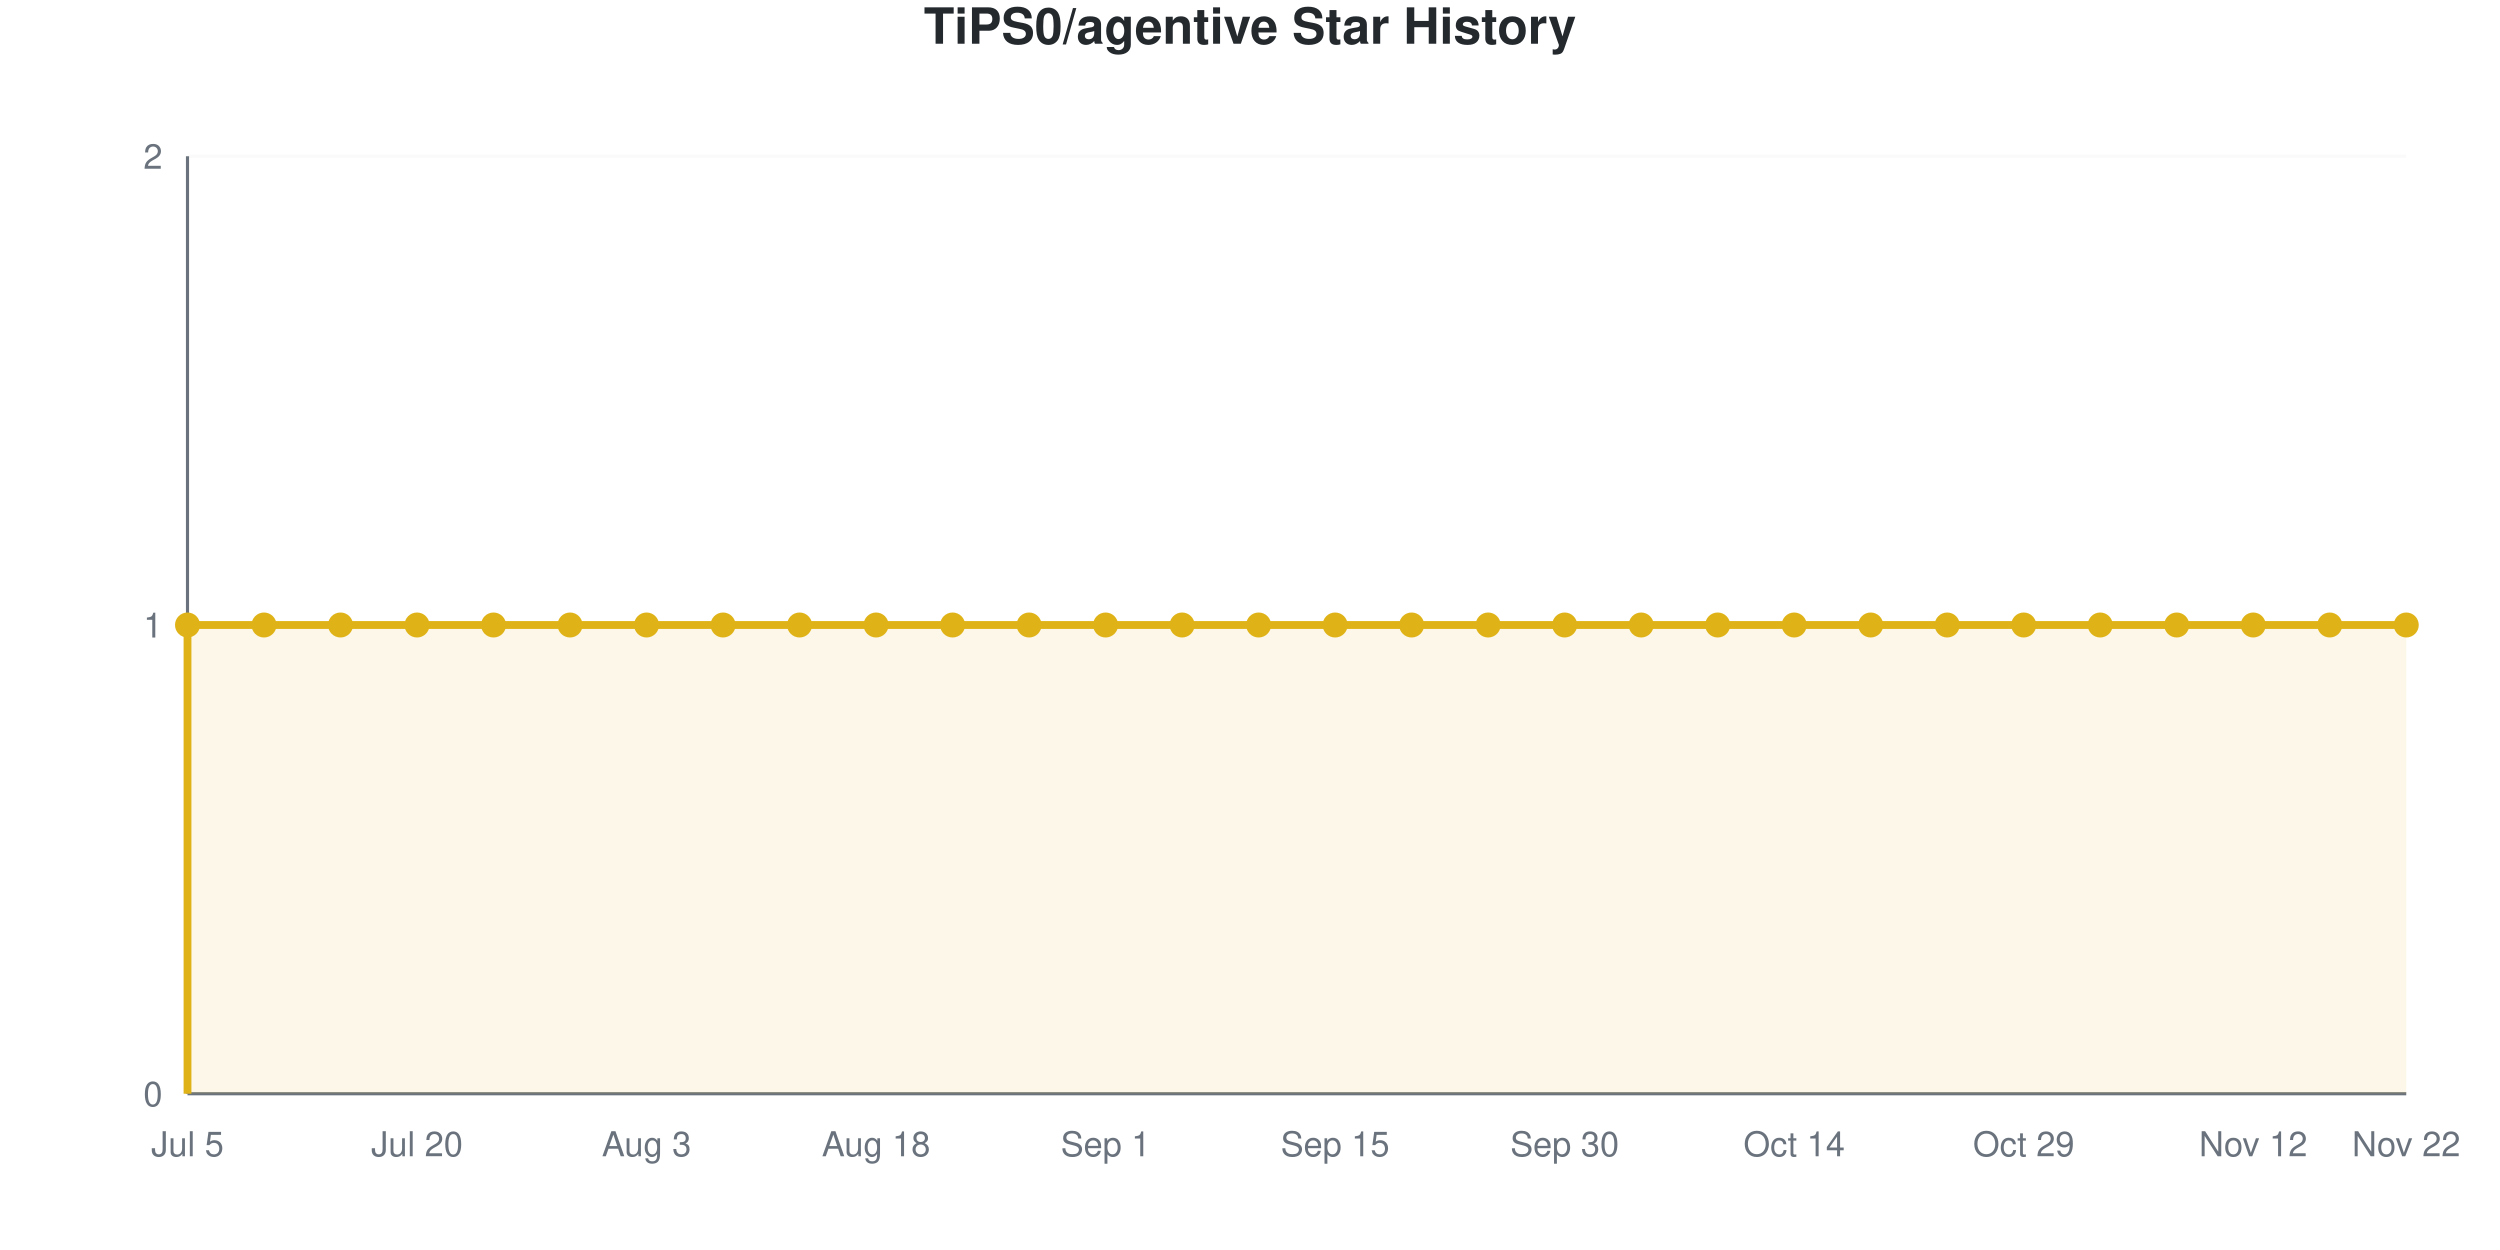
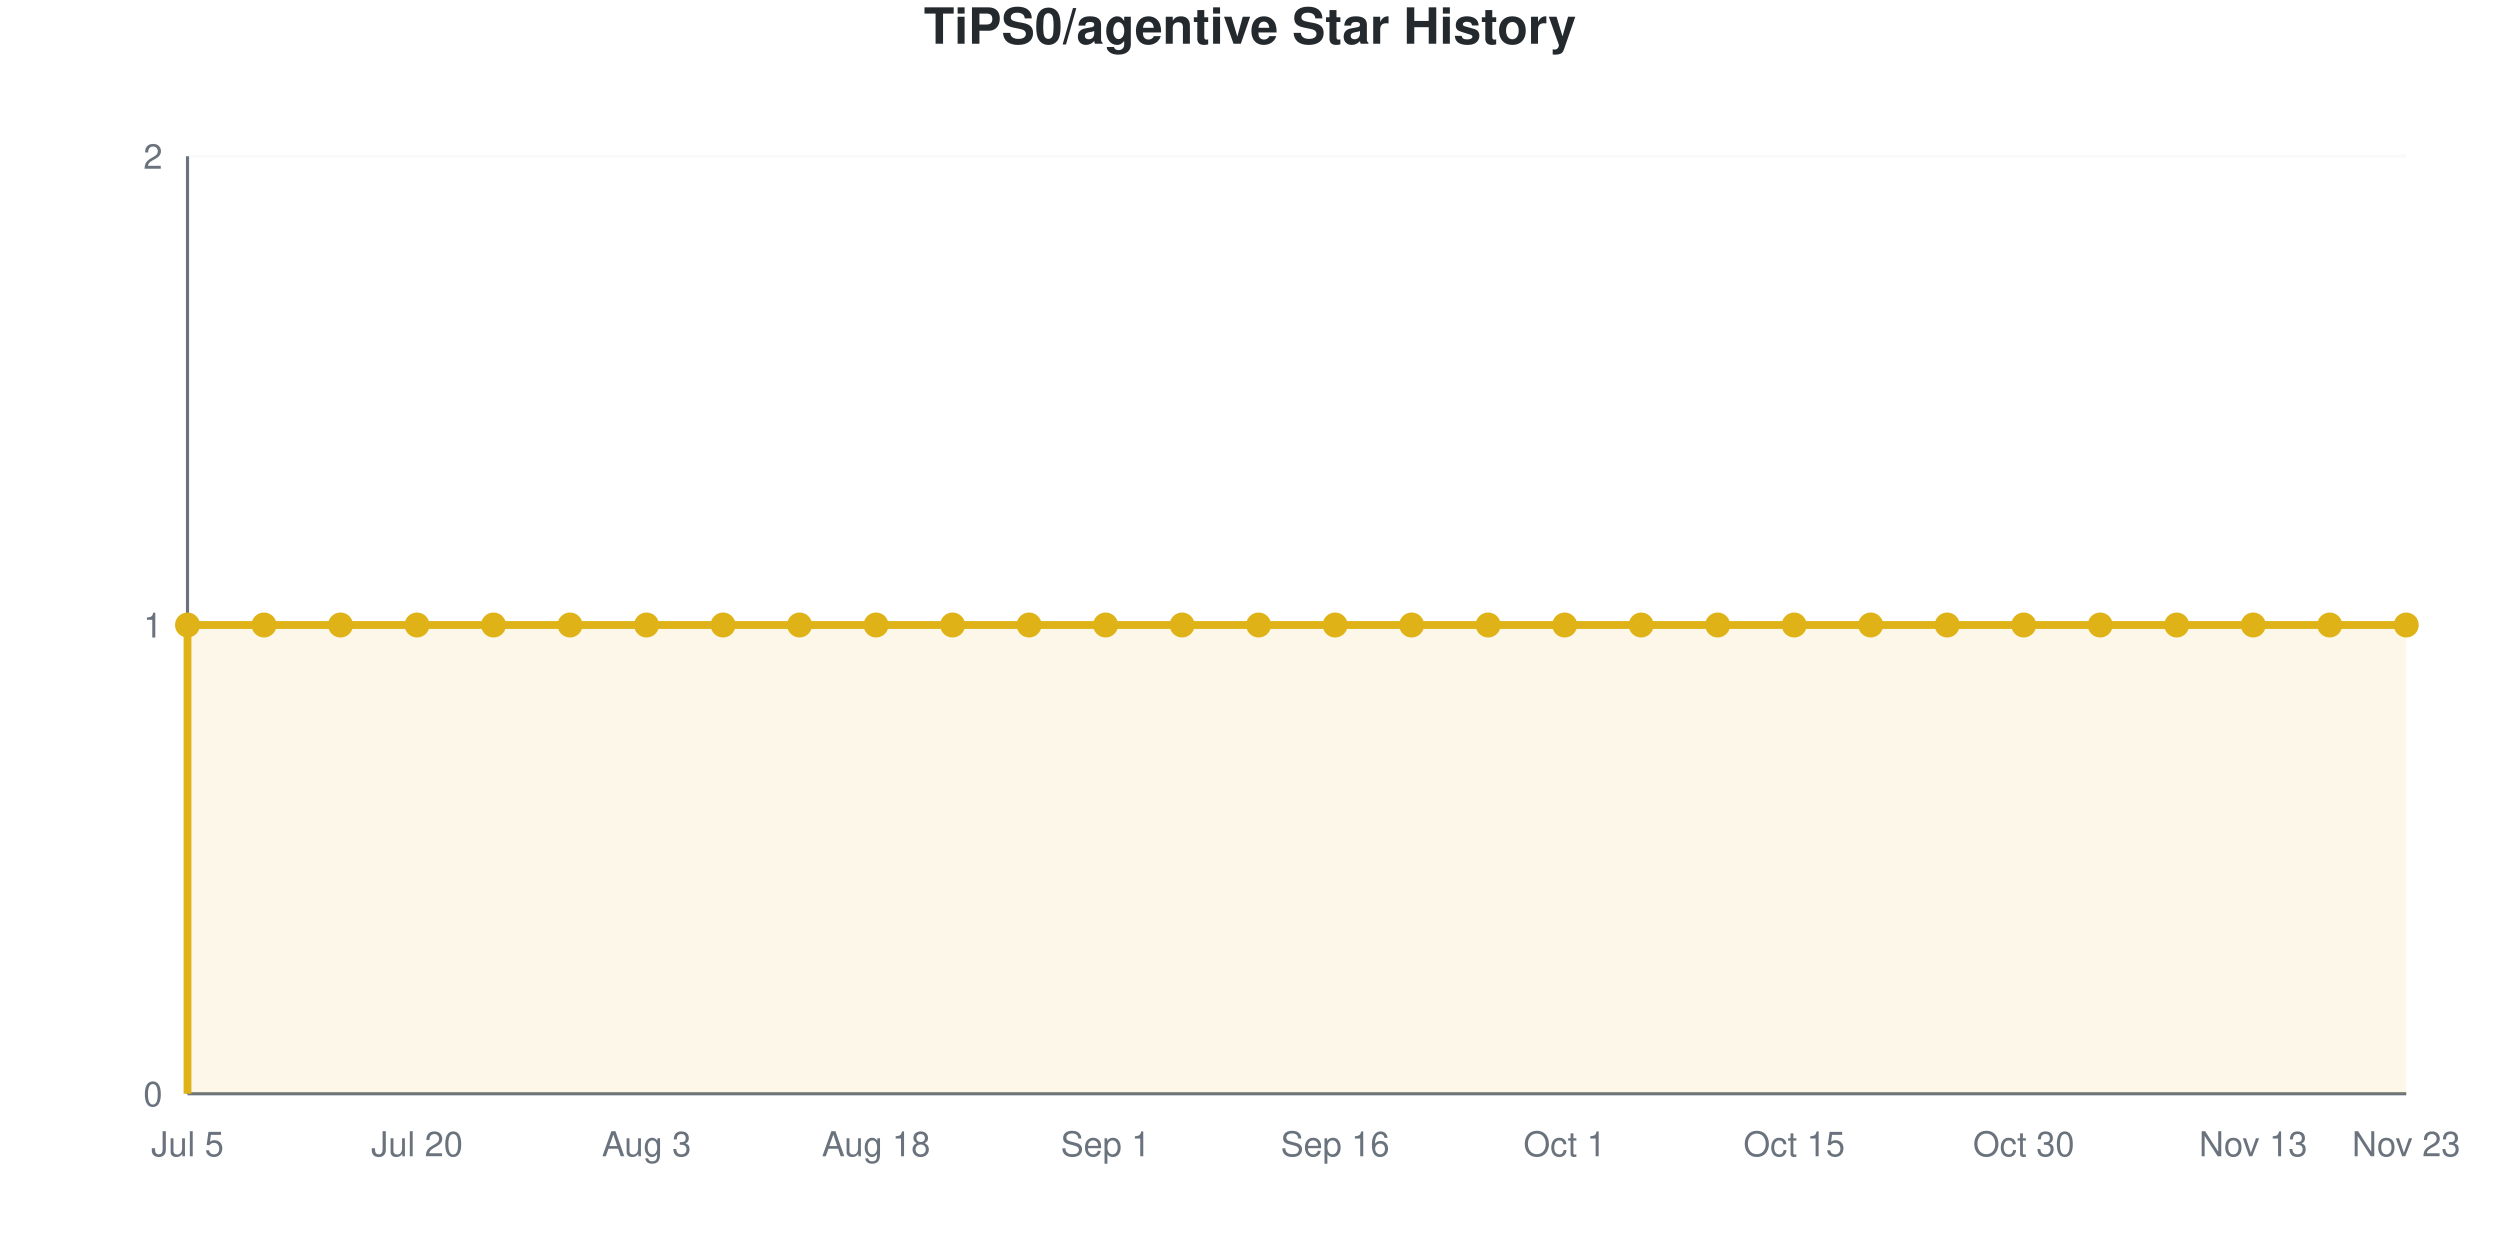
<svg xmlns="http://www.w3.org/2000/svg" viewBox="0 0 800 400" width="800" height="400" role="img">
  <style>
    @media (prefers-reduced-motion: no-preference) {
      @keyframes drawLine {
        to { stroke-dashoffset: 0; }
      }
      @keyframes fadeInPoint {
        0% { opacity: 0; }
        100% { opacity: 1; }
      }
      .data-line-0 {
        stroke-dasharray: 1290;
        stroke-dashoffset: 1290;
        animation: drawLine 2s ease-out forwards;
      }
      .data-point {
        opacity: 0;
        animation: fadeInPoint 0.5s ease-out forwards;
      }
    }
    .chart-bg { fill: #fff; }
    .chart-text { fill: #24292e; }
    .chart-muted { fill: #6a737d; }
    .chart-grid { stroke: #eee; }
    .chart-axis { stroke: #6a737d; }
    @media (prefers-color-scheme: dark) {
      .chart-bg { fill: #0d1117; }
      .chart-text { fill: #e6edf3; }
      .chart-muted { fill: #8b949e; }
      .chart-grid { stroke: #21262d; }
      .chart-axis { stroke: #8b949e; }
    }
  </style>
  <rect width="800" height="400" class="chart-bg" />
  <text x="400" y="14" text-anchor="middle" class="chart-text" font-size="16" font-weight="bold" font-family="-apple-system, BlinkMacSystemFont, 'Segoe UI', Helvetica, Arial, sans-serif">TiPS0/agentive Star History</text>
  <g class="grid">
    <line x1="60" y1="350" x2="770" y2="350" class="chart-grid" stroke-opacity="0.3" />
    <text x="52" y="354" text-anchor="end" class="chart-muted" font-size="11" font-family="-apple-system, BlinkMacSystemFont, 'Segoe UI', Helvetica, Arial, sans-serif">0</text>
    <line x1="60" y1="200" x2="770" y2="200" class="chart-grid" stroke-opacity="0.3" />
    <text x="52" y="204" text-anchor="end" class="chart-muted" font-size="11" font-family="-apple-system, BlinkMacSystemFont, 'Segoe UI', Helvetica, Arial, sans-serif">1</text>
    <line x1="60" y1="50" x2="770" y2="50" class="chart-grid" stroke-opacity="0.3" />
    <text x="52" y="54" text-anchor="end" class="chart-muted" font-size="11" font-family="-apple-system, BlinkMacSystemFont, 'Segoe UI', Helvetica, Arial, sans-serif">2</text>
  </g>
  <g class="milestones">
    
  </g>
  <g class="x-axis">
    <text x="60" y="370" text-anchor="middle" class="chart-muted" font-size="11" font-family="-apple-system, BlinkMacSystemFont, 'Segoe UI', Helvetica, Arial, sans-serif">Jul 5</text>
    <text x="133.448" y="370" text-anchor="middle" class="chart-muted" font-size="11" font-family="-apple-system, BlinkMacSystemFont, 'Segoe UI', Helvetica, Arial, sans-serif">Jul 20</text>
    <text x="206.897" y="370" text-anchor="middle" class="chart-muted" font-size="11" font-family="-apple-system, BlinkMacSystemFont, 'Segoe UI', Helvetica, Arial, sans-serif">Aug 3</text>
    <text x="280.345" y="370" text-anchor="middle" class="chart-muted" font-size="11" font-family="-apple-system, BlinkMacSystemFont, 'Segoe UI', Helvetica, Arial, sans-serif">Aug 18</text>
    <text x="353.793" y="370" text-anchor="middle" class="chart-muted" font-size="11" font-family="-apple-system, BlinkMacSystemFont, 'Segoe UI', Helvetica, Arial, sans-serif">Sep 1</text>
-     <text x="427.241" y="370" text-anchor="middle" class="chart-muted" font-size="11" font-family="-apple-system, BlinkMacSystemFont, 'Segoe UI', Helvetica, Arial, sans-serif">Sep 15</text>
-     <text x="500.69" y="370" text-anchor="middle" class="chart-muted" font-size="11" font-family="-apple-system, BlinkMacSystemFont, 'Segoe UI', Helvetica, Arial, sans-serif">Sep 30</text>
-     <text x="574.138" y="370" text-anchor="middle" class="chart-muted" font-size="11" font-family="-apple-system, BlinkMacSystemFont, 'Segoe UI', Helvetica, Arial, sans-serif">Oct 14</text>
-     <text x="647.586" y="370" text-anchor="middle" class="chart-muted" font-size="11" font-family="-apple-system, BlinkMacSystemFont, 'Segoe UI', Helvetica, Arial, sans-serif">Oct 29</text>
-     <text x="721.034" y="370" text-anchor="middle" class="chart-muted" font-size="11" font-family="-apple-system, BlinkMacSystemFont, 'Segoe UI', Helvetica, Arial, sans-serif">Nov 12</text>
-     <text x="770" y="370" text-anchor="middle" class="chart-muted" font-size="11" font-family="-apple-system, BlinkMacSystemFont, 'Segoe UI', Helvetica, Arial, sans-serif">Nov 22</text>
+     <text x="427.241" y="370" text-anchor="middle" class="chart-muted" font-size="11" font-family="-apple-system, BlinkMacSystemFont, 'Segoe UI', Helvetica, Arial, sans-serif">Sep 16</text>
+     <text x="500.69" y="370" text-anchor="middle" class="chart-muted" font-size="11" font-family="-apple-system, BlinkMacSystemFont, 'Segoe UI', Helvetica, Arial, sans-serif">Oct 1</text>
+     <text x="574.138" y="370" text-anchor="middle" class="chart-muted" font-size="11" font-family="-apple-system, BlinkMacSystemFont, 'Segoe UI', Helvetica, Arial, sans-serif">Oct 15</text>
+     <text x="647.586" y="370" text-anchor="middle" class="chart-muted" font-size="11" font-family="-apple-system, BlinkMacSystemFont, 'Segoe UI', Helvetica, Arial, sans-serif">Oct 30</text>
+     <text x="721.034" y="370" text-anchor="middle" class="chart-muted" font-size="11" font-family="-apple-system, BlinkMacSystemFont, 'Segoe UI', Helvetica, Arial, sans-serif">Nov 13</text>
+     <text x="770" y="370" text-anchor="middle" class="chart-muted" font-size="11" font-family="-apple-system, BlinkMacSystemFont, 'Segoe UI', Helvetica, Arial, sans-serif">Nov 23</text>
  </g>
  <line x1="60" y1="50" x2="60" y2="350" class="chart-axis" stroke-width="1" />
  <line x1="60" y1="350" x2="770" y2="350" class="chart-axis" stroke-width="1" />
  <path d="M60,350 L60,200 C68.161,200 76.322,200 84.483,200 C92.644,200 100.805,200 108.966,200 C117.126,200 125.287,200 133.448,200 C141.609,200 149.77,200 157.931,200 C166.092,200 174.253,200 182.414,200 C190.575,200 198.736,200 206.897,200 C215.057,200 223.218,200 231.379,200 C239.54,200 247.701,200 255.862,200 C264.023,200 272.184,200 280.345,200 C288.506,200 296.667,200 304.828,200 C312.989,200 321.149,200 329.31,200 C337.471,200 345.632,200 353.793,200 C361.954,200 370.115,200 378.276,200 C386.437,200 394.598,200 402.759,200 C410.92,200 419.08,200 427.241,200 C435.402,200 443.563,200 451.724,200 C459.885,200 468.046,200 476.207,200 C484.368,200 492.529,200 500.69,200 C508.851,200 517.011,200 525.172,200 C533.333,200 541.494,200 549.655,200 C557.816,200 565.977,200 574.138,200 C582.299,200 590.46,200 598.621,200 C606.782,200 614.943,200 623.103,200 C631.264,200 639.425,200 647.586,200 C655.747,200 663.908,200 672.069,200 C680.23,200 688.391,200 696.552,200 C704.713,200 712.874,200 721.034,200 C729.195,200 737.356,200 745.517,200 C753.678,200 761.839,200 770,200 L770,350 L60,350 Z" fill="#dfb317" fill-opacity="0.1" />
  <path d="M60,350 L60,200 C68.161,200 76.322,200 84.483,200 C92.644,200 100.805,200 108.966,200 C117.126,200 125.287,200 133.448,200 C141.609,200 149.77,200 157.931,200 C166.092,200 174.253,200 182.414,200 C190.575,200 198.736,200 206.897,200 C215.057,200 223.218,200 231.379,200 C239.54,200 247.701,200 255.862,200 C264.023,200 272.184,200 280.345,200 C288.506,200 296.667,200 304.828,200 C312.989,200 321.149,200 329.31,200 C337.471,200 345.632,200 353.793,200 C361.954,200 370.115,200 378.276,200 C386.437,200 394.598,200 402.759,200 C410.92,200 419.08,200 427.241,200 C435.402,200 443.563,200 451.724,200 C459.885,200 468.046,200 476.207,200 C484.368,200 492.529,200 500.69,200 C508.851,200 517.011,200 525.172,200 C533.333,200 541.494,200 549.655,200 C557.816,200 565.977,200 574.138,200 C582.299,200 590.46,200 598.621,200 C606.782,200 614.943,200 623.103,200 C631.264,200 639.425,200 647.586,200 C655.747,200 663.908,200 672.069,200 C680.23,200 688.391,200 696.552,200 C704.713,200 712.874,200 721.034,200 C729.195,200 737.356,200 745.517,200 C753.678,200 761.839,200 770,200" fill="none" stroke="#dfb317" stroke-width="2.5" class="data-line-0" />
  <g class="points">
    <circle cx="60" cy="200" r="4" fill="#dfb317" class="data-point" style="animation-delay: 1.50s" />
    <circle cx="84.483" cy="200" r="4" fill="#dfb317" class="data-point" style="animation-delay: 1.55s" />
    <circle cx="108.966" cy="200" r="4" fill="#dfb317" class="data-point" style="animation-delay: 1.60s" />
    <circle cx="133.448" cy="200" r="4" fill="#dfb317" class="data-point" style="animation-delay: 1.65s" />
    <circle cx="157.931" cy="200" r="4" fill="#dfb317" class="data-point" style="animation-delay: 1.70s" />
    <circle cx="182.414" cy="200" r="4" fill="#dfb317" class="data-point" style="animation-delay: 1.75s" />
    <circle cx="206.897" cy="200" r="4" fill="#dfb317" class="data-point" style="animation-delay: 1.80s" />
    <circle cx="231.379" cy="200" r="4" fill="#dfb317" class="data-point" style="animation-delay: 1.85s" />
    <circle cx="255.862" cy="200" r="4" fill="#dfb317" class="data-point" style="animation-delay: 1.90s" />
    <circle cx="280.345" cy="200" r="4" fill="#dfb317" class="data-point" style="animation-delay: 1.95s" />
    <circle cx="304.828" cy="200" r="4" fill="#dfb317" class="data-point" style="animation-delay: 2.00s" />
    <circle cx="329.31" cy="200" r="4" fill="#dfb317" class="data-point" style="animation-delay: 2.05s" />
    <circle cx="353.793" cy="200" r="4" fill="#dfb317" class="data-point" style="animation-delay: 2.10s" />
    <circle cx="378.276" cy="200" r="4" fill="#dfb317" class="data-point" style="animation-delay: 2.15s" />
    <circle cx="402.759" cy="200" r="4" fill="#dfb317" class="data-point" style="animation-delay: 2.20s" />
    <circle cx="427.241" cy="200" r="4" fill="#dfb317" class="data-point" style="animation-delay: 2.25s" />
    <circle cx="451.724" cy="200" r="4" fill="#dfb317" class="data-point" style="animation-delay: 2.30s" />
    <circle cx="476.207" cy="200" r="4" fill="#dfb317" class="data-point" style="animation-delay: 2.35s" />
    <circle cx="500.69" cy="200" r="4" fill="#dfb317" class="data-point" style="animation-delay: 2.40s" />
    <circle cx="525.172" cy="200" r="4" fill="#dfb317" class="data-point" style="animation-delay: 2.45s" />
    <circle cx="549.655" cy="200" r="4" fill="#dfb317" class="data-point" style="animation-delay: 2.50s" />
    <circle cx="574.138" cy="200" r="4" fill="#dfb317" class="data-point" style="animation-delay: 2.55s" />
    <circle cx="598.621" cy="200" r="4" fill="#dfb317" class="data-point" style="animation-delay: 2.60s" />
    <circle cx="623.103" cy="200" r="4" fill="#dfb317" class="data-point" style="animation-delay: 2.65s" />
    <circle cx="647.586" cy="200" r="4" fill="#dfb317" class="data-point" style="animation-delay: 2.70s" />
    <circle cx="672.069" cy="200" r="4" fill="#dfb317" class="data-point" style="animation-delay: 2.75s" />
    <circle cx="696.552" cy="200" r="4" fill="#dfb317" class="data-point" style="animation-delay: 2.80s" />
    <circle cx="721.034" cy="200" r="4" fill="#dfb317" class="data-point" style="animation-delay: 2.85s" />
    <circle cx="745.517" cy="200" r="4" fill="#dfb317" class="data-point" style="animation-delay: 2.90s" />
    <circle cx="770" cy="200" r="4" fill="#dfb317" class="data-point" style="animation-delay: 2.95s" />
  </g>
</svg>
